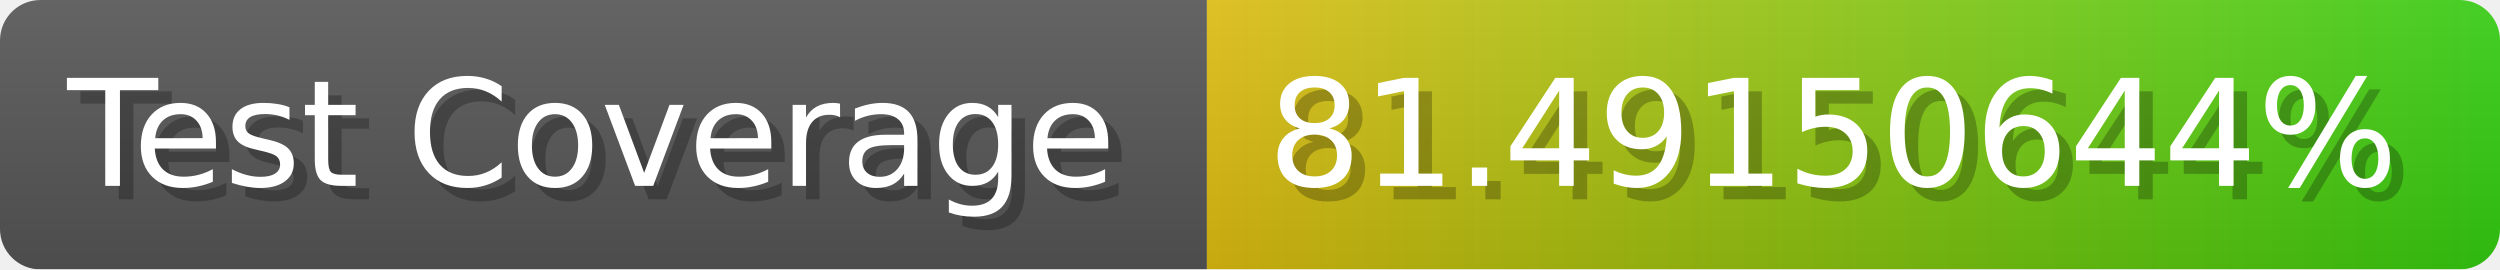
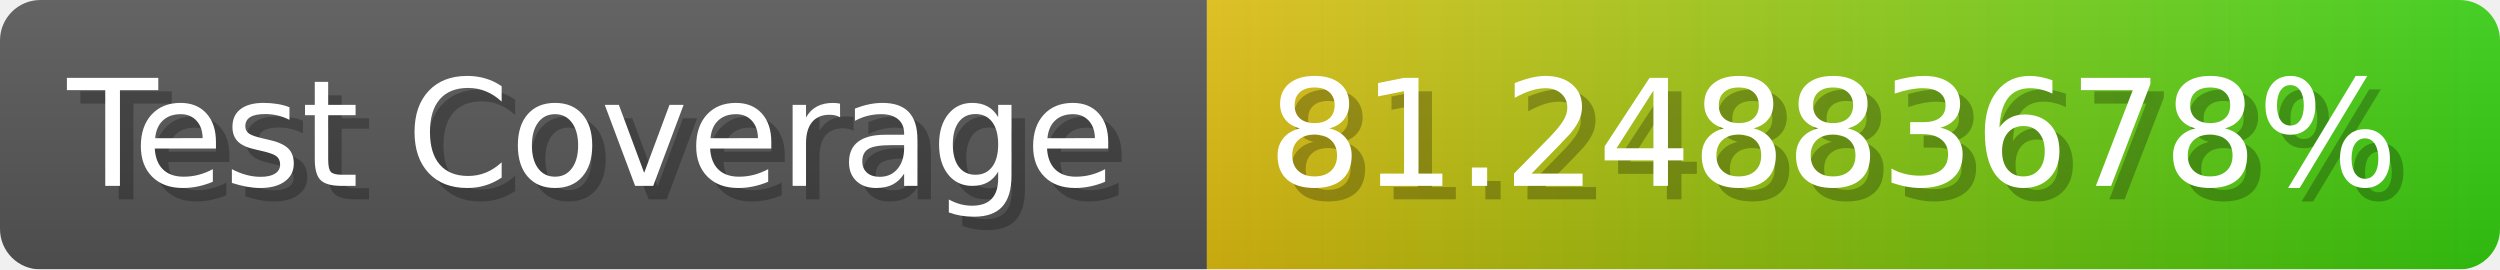
- <svg xmlns="http://www.w3.org/2000/svg" width="185.6" height="20" viewBox="0 0 1856 200" role="img" aria-label="Test Coverage: 81.49150644%">
+ <svg xmlns="http://www.w3.org/2000/svg" width="185.6" height="20" viewBox="0 0 1856 200" role="img" aria-label="Test Coverage: 81.24883678%">
  <linearGradient id="a" x2="0" y2="100%">
    <stop offset="0" stop-opacity=".1" stop-color="#EEE" />
    <stop offset="1" stop-opacity=".1" />
  </linearGradient>
  <mask id="m">
    <rect width="1856" height="200" rx="30" fill="#FFF" />
  </mask>
  <g mask="url(#m)">
    <rect width="896" height="200" fill="#555" />
    <rect width="960" height="200" fill="url(#x)" x="896" />
    <rect width="1856" height="200" fill="url(#a)" />
  </g>
  <g aria-hidden="true" fill="#fff" text-anchor="start" font-family="Verdana,DejaVu Sans,sans-serif" font-size="110">
    <text x="60" y="148" textLength="796" fill="#000" opacity="0.25">Test Coverage</text>
    <text x="50" y="138" textLength="796">Test Coverage</text>
-     <text x="951" y="148" textLength="860" fill="#000" opacity="0.25">81.49150644%</text>
-     <text x="941" y="138" textLength="860">81.49150644%</text>
+     <text x="951" y="148" textLength="860" fill="#000" opacity="0.25">81.24883678%</text>
+     <text x="941" y="138" textLength="860">81.24883678%</text>
  </g>
  <linearGradient id="x" x1="0%" y1="0%" x2="100%" y2="0%">
    <stop offset="0%" style="stop-color:#DB1" />
    <stop offset="100%" style="stop-color:#3C1" />
  </linearGradient>
</svg>
